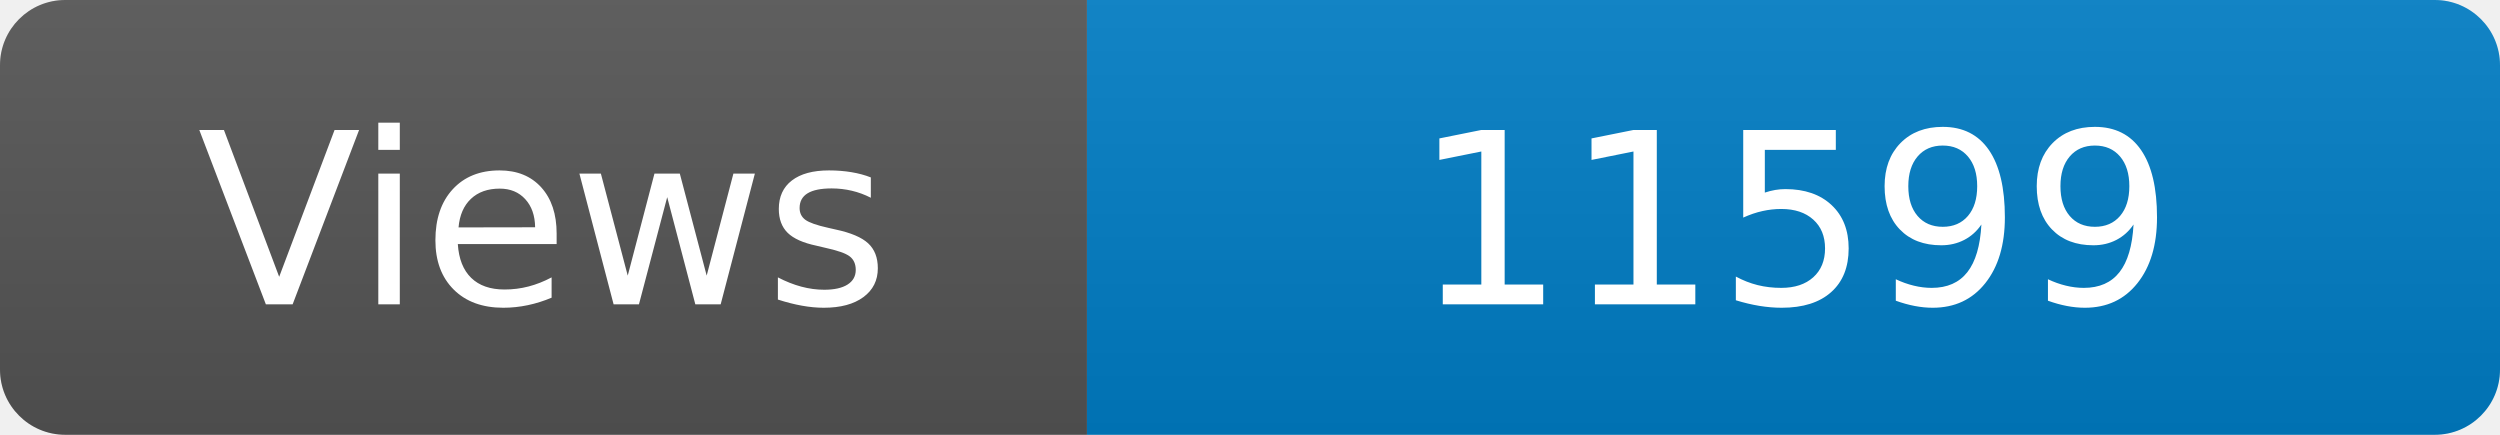
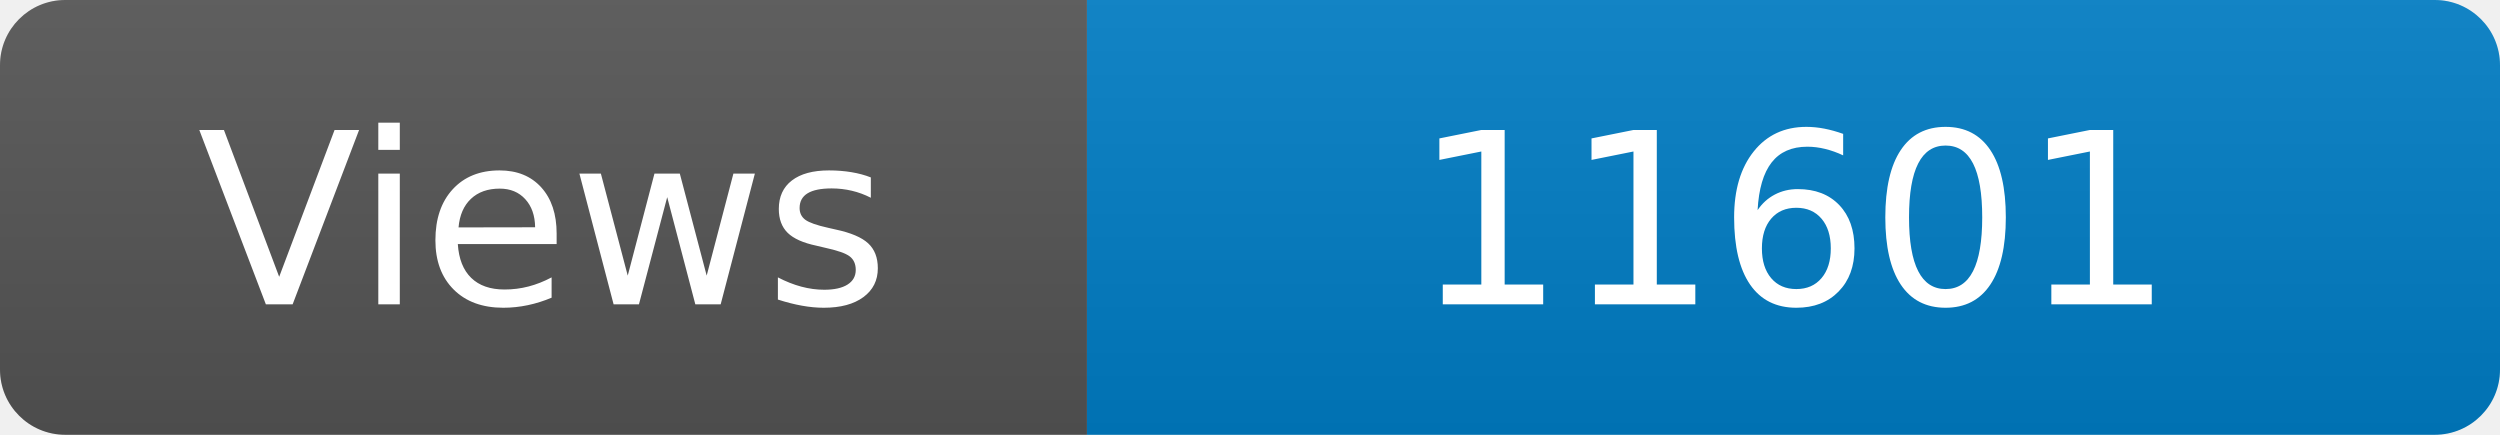
<svg xmlns="http://www.w3.org/2000/svg" width="115" height="20" role="img" aria-label="Maintained?: yes">
  <linearGradient id="s" x2="0" y2="100%">
    <stop offset="0" stop-color="#bbb" stop-opacity=".1" />
    <stop offset="1" stop-opacity=".1" />
  </linearGradient>
  <clipPath id="r">
    <rect width="115" height="20" rx="3" fill="#fff" />
  </clipPath>
  <g clip-path="url(#r)">
    <rect width="50" height="20" fill="#555" />
    <rect x="50" width="160" height="20" fill="#007ec6" />
    <rect width="115" height="20" fill="url(#s)" />
  </g>
  <g fill="#fff" text-anchor="middle" font-family="Verdana,Geneva,DejaVu Sans,sans-serif" font-size="110">
    <text x="250" y="140" transform="scale(.1)" fill="#fff">Views</text>
-     <text x="825" y="140" transform="scale(.1)" fill="#fff">11599</text>
+     <text x="825" y="140" transform="scale(.1)" fill="#fff">11601</text>
  </g>
</svg>
